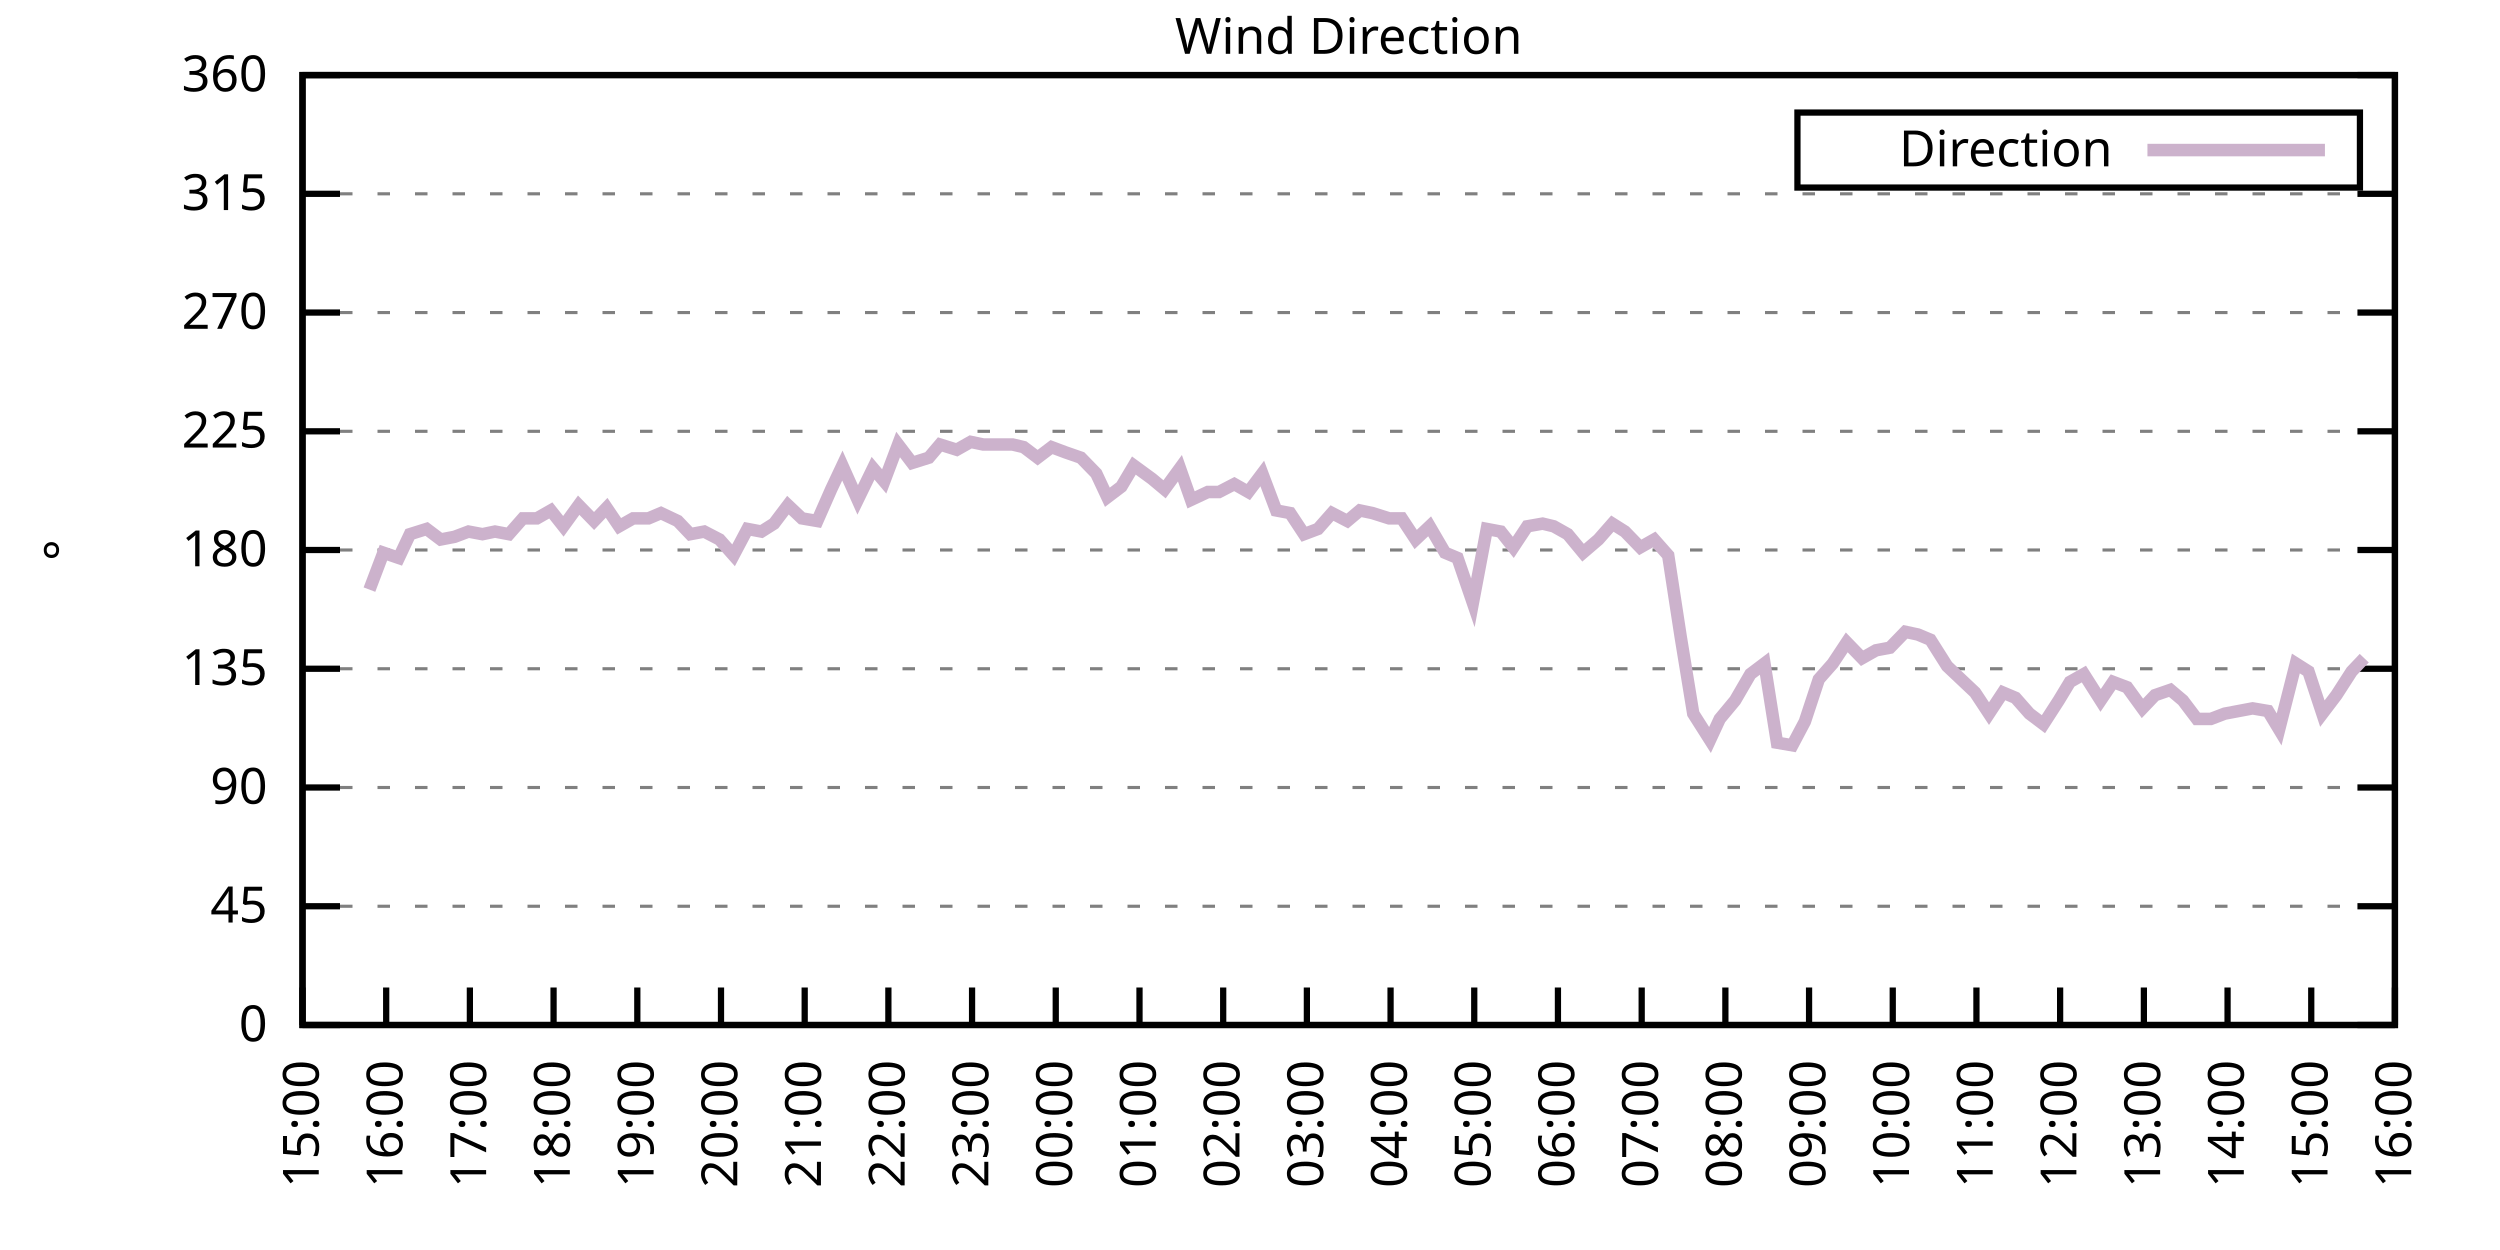
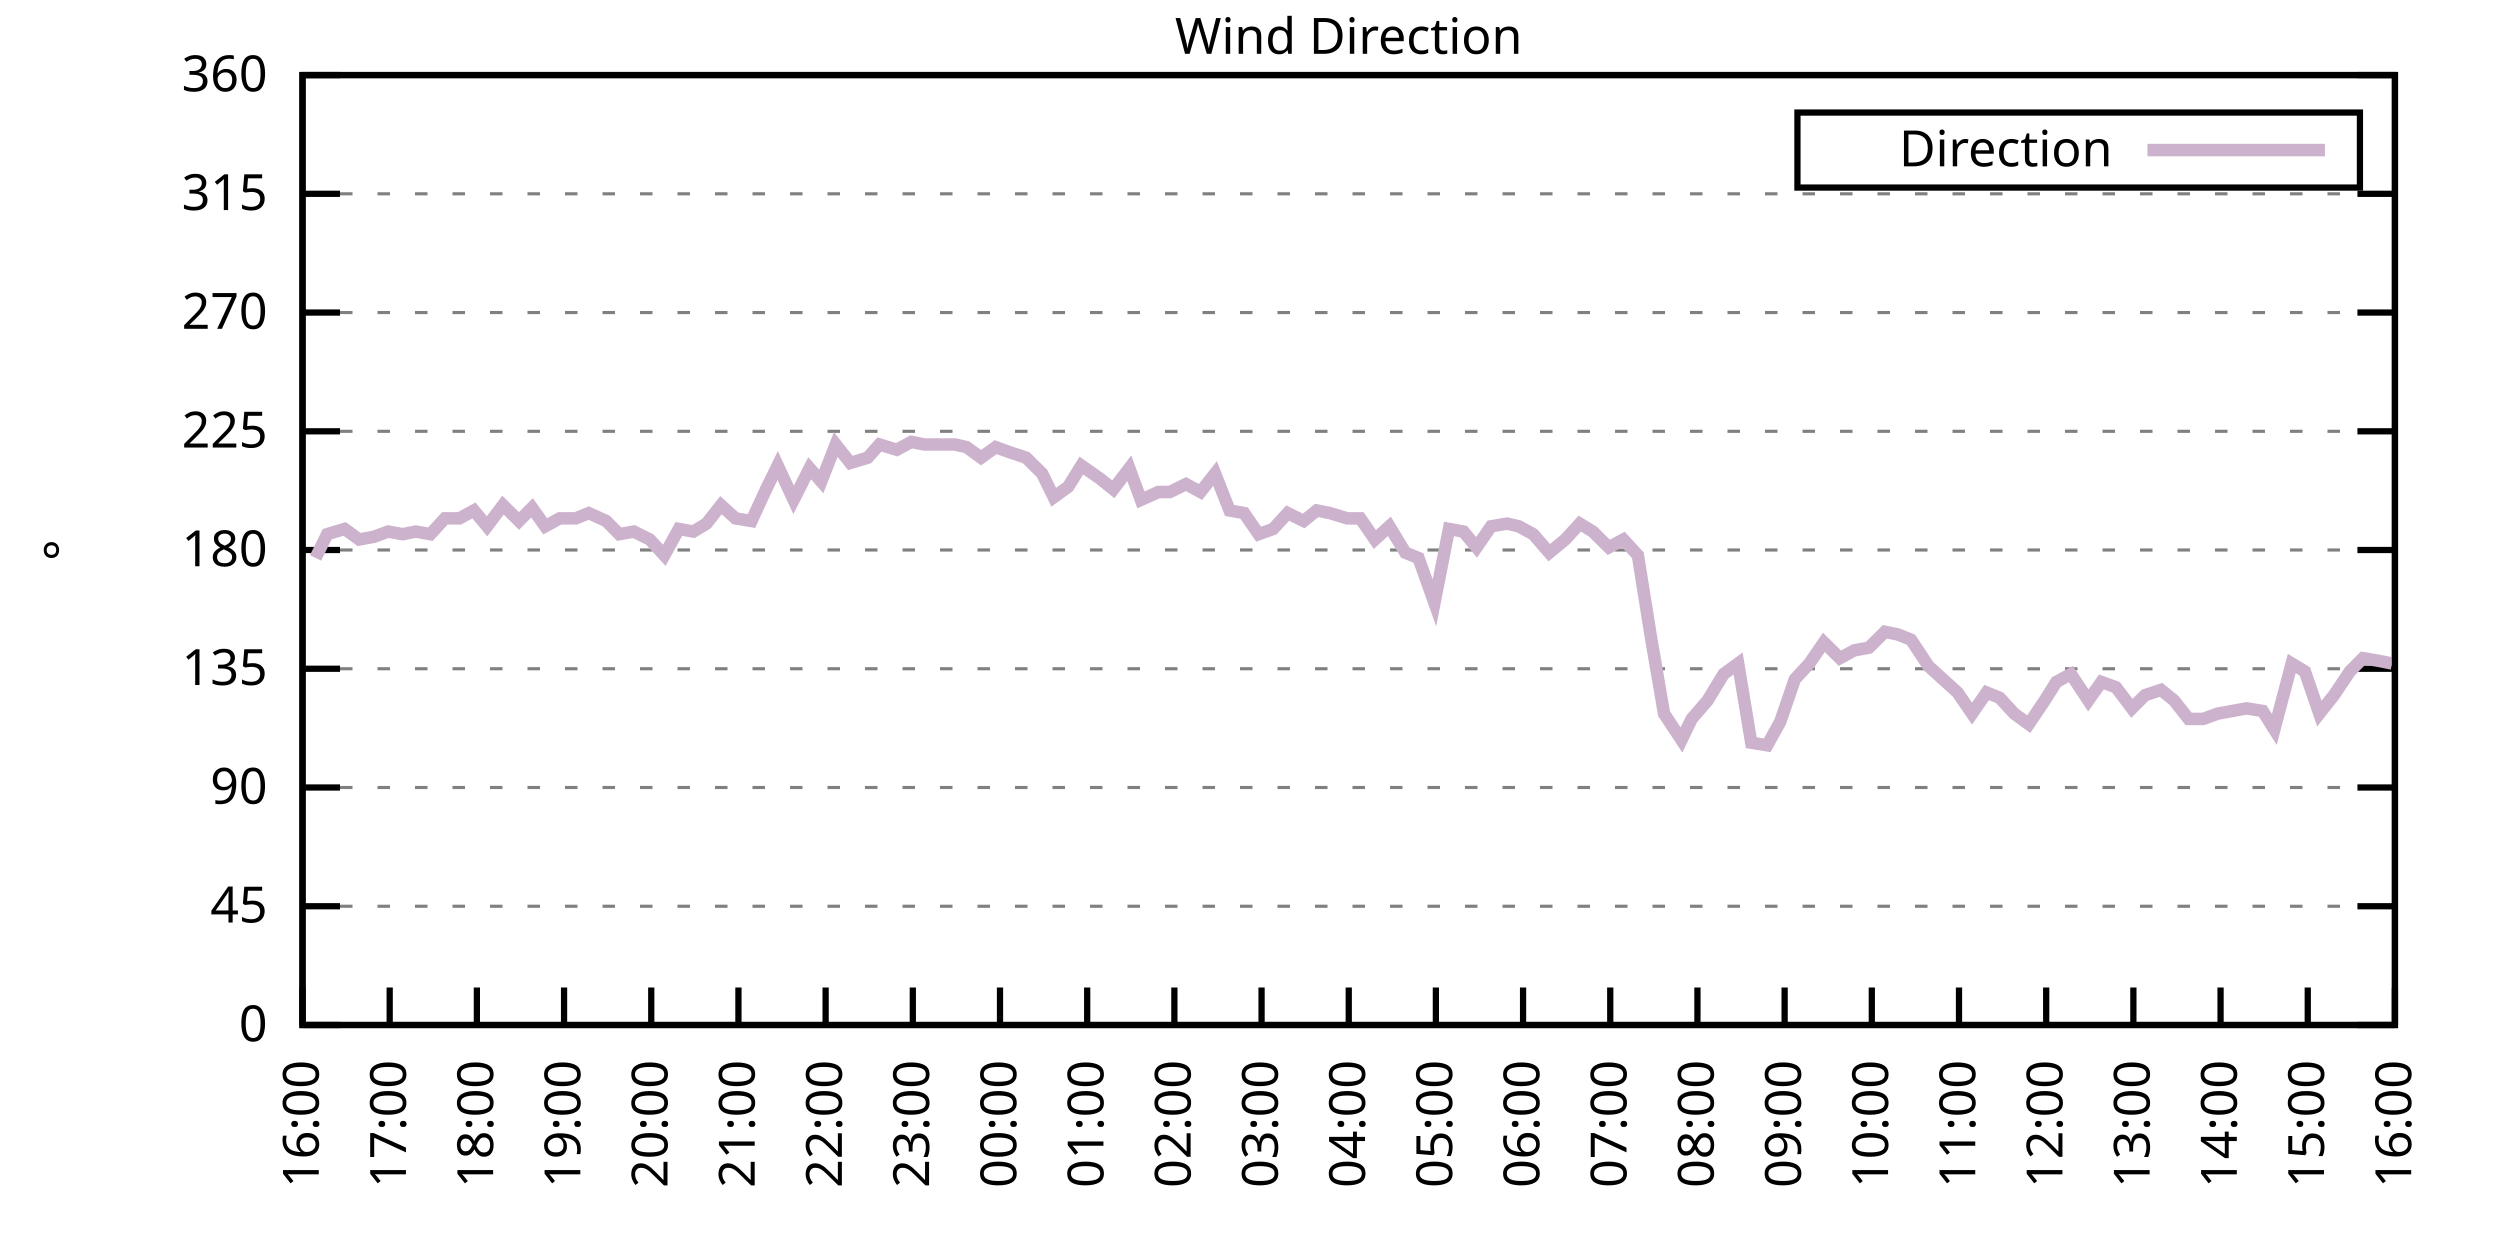
<svg xmlns="http://www.w3.org/2000/svg" xmlns:xlink="http://www.w3.org/1999/xlink" width="400" height="200" viewBox="0 0 400 200">
  <g id="gnuplot_canvas">
    <rect x="0" y="0" width="400" height="200" fill="none" />
    <defs>
      <circle id="gpDot" r="0.5" stroke-width="0.5" stroke="currentColor" />
      <path id="gpPt0" stroke-width="0.333" stroke="currentColor" d="M-1,0 h2 M0,-1 v2" />
      <path id="gpPt1" stroke-width="0.333" stroke="currentColor" d="M-1,-1 L1,1 M1,-1 L-1,1" />
      <path id="gpPt2" stroke-width="0.333" stroke="currentColor" d="M-1,0 L1,0 M0,-1 L0,1 M-1,-1 L1,1 M-1,1 L1,-1" />
      <rect id="gpPt3" stroke-width="0.333" stroke="currentColor" x="-1" y="-1" width="2" height="2" />
      <rect id="gpPt4" stroke-width="0.333" stroke="currentColor" fill="currentColor" x="-1" y="-1" width="2" height="2" />
      <circle id="gpPt5" stroke-width="0.333" stroke="currentColor" cx="0" cy="0" r="1" />
      <use xlink:href="#gpPt5" id="gpPt6" fill="currentColor" stroke="none" />
      <path id="gpPt7" stroke-width="0.333" stroke="currentColor" d="M0,-1.33 L-1.33,0.67 L1.33,0.67 z" />
      <use xlink:href="#gpPt7" id="gpPt8" fill="currentColor" stroke="none" />
      <use xlink:href="#gpPt7" id="gpPt9" stroke="currentColor" transform="rotate(180)" />
      <use xlink:href="#gpPt9" id="gpPt10" fill="currentColor" stroke="none" />
      <use xlink:href="#gpPt3" id="gpPt11" stroke="currentColor" transform="rotate(45)" />
      <use xlink:href="#gpPt11" id="gpPt12" fill="currentColor" stroke="none" />
      <path id="gpPt13" stroke-width="0.333" stroke="currentColor" d="M0,1.330 L1.265,0.411 L0.782,-1.067 L-0.782,-1.076 L-1.265,0.411 z" />
      <use xlink:href="#gpPt13" id="gpPt14" fill="currentColor" stroke="none" />
      <filter id="textbox" filterUnits="objectBoundingBox" x="0" y="0" height="1" width="1">
        <feFlood flood-color="white" flood-opacity="1" result="bgnd" />
        <feComposite in="SourceGraphic" in2="bgnd" operator="atop" />
      </filter>
      <filter id="greybox" filterUnits="objectBoundingBox" x="0" y="0" height="1" width="1">
        <feFlood flood-color="lightgrey" flood-opacity="1" result="grey" />
        <feComposite in="SourceGraphic" in2="grey" operator="atop" />
      </filter>
    </defs>
    <g fill="none" color="white" stroke="currentColor" stroke-width="1.00" stroke-linecap="butt" stroke-linejoin="miter">
</g>
    <g fill="none" color="black" stroke="currentColor" stroke-width="1.00" stroke-linecap="butt" stroke-linejoin="miter">
      <g stroke="none" shape-rendering="crispEdges">
        <polygon fill="rgb(255, 255, 255)" points="48.40,164.00 383.18,164.00 383.18,12.02 48.40,12.02 " />
      </g>
    </g>
    <g fill="none" color="black" stroke="currentColor" stroke-width="1.00" stroke-linecap="butt" stroke-linejoin="miter">
</g>
    <g fill="none" color="black" stroke="black" stroke-width="0.50" stroke-linecap="butt" stroke-linejoin="miter">
</g>
    <g fill="none" color="gray" stroke="currentColor" stroke-width="0.50" stroke-linecap="butt" stroke-linejoin="miter">
      <path stroke="gray" stroke-dasharray="2,4" class="gridline" d="M48.40,164.00 L383.19,164.00  " />
    </g>
    <g fill="none" color="gray" stroke="gray" stroke-width="1.00" stroke-linecap="butt" stroke-linejoin="miter">
</g>
    <g fill="none" color="black" stroke="currentColor" stroke-width="1.00" stroke-linecap="butt" stroke-linejoin="miter">
      <path stroke="black" d="M48.40,164.00 L54.40,164.00 M383.19,164.00 L377.19,164.00  " />
      <g transform="translate(42.80,166.60)" stroke="none" fill="black" font-family="Sans" font-size="8.00" text-anchor="end">
        <text>
          <tspan font-family="Sans"> 0</tspan>
        </text>
      </g>
    </g>
    <g fill="none" color="black" stroke="currentColor" stroke-width="1.00" stroke-linecap="butt" stroke-linejoin="miter">
</g>
    <g fill="none" color="black" stroke="black" stroke-width="0.50" stroke-linecap="butt" stroke-linejoin="miter">
</g>
    <g fill="none" color="gray" stroke="currentColor" stroke-width="0.50" stroke-linecap="butt" stroke-linejoin="miter">
      <path stroke="gray" stroke-dasharray="2,4" class="gridline" d="M48.40,145.00 L383.19,145.00  " />
    </g>
    <g fill="none" color="gray" stroke="gray" stroke-width="1.00" stroke-linecap="butt" stroke-linejoin="miter">
</g>
    <g fill="none" color="black" stroke="currentColor" stroke-width="1.00" stroke-linecap="butt" stroke-linejoin="miter">
      <path stroke="black" d="M48.40,145.00 L54.40,145.00 M383.19,145.00 L377.19,145.00  " />
      <g transform="translate(42.80,147.60)" stroke="none" fill="black" font-family="Sans" font-size="8.00" text-anchor="end">
        <text>
          <tspan font-family="Sans"> 45</tspan>
        </text>
      </g>
    </g>
    <g fill="none" color="black" stroke="currentColor" stroke-width="1.00" stroke-linecap="butt" stroke-linejoin="miter">
</g>
    <g fill="none" color="black" stroke="black" stroke-width="0.50" stroke-linecap="butt" stroke-linejoin="miter">
</g>
    <g fill="none" color="gray" stroke="currentColor" stroke-width="0.50" stroke-linecap="butt" stroke-linejoin="miter">
      <path stroke="gray" stroke-dasharray="2,4" class="gridline" d="M48.40,126.00 L383.19,126.00  " />
    </g>
    <g fill="none" color="gray" stroke="gray" stroke-width="1.00" stroke-linecap="butt" stroke-linejoin="miter">
</g>
    <g fill="none" color="black" stroke="currentColor" stroke-width="1.00" stroke-linecap="butt" stroke-linejoin="miter">
      <path stroke="black" d="M48.40,126.00 L54.40,126.00 M383.19,126.00 L377.19,126.00  " />
      <g transform="translate(42.80,128.60)" stroke="none" fill="black" font-family="Sans" font-size="8.00" text-anchor="end">
        <text>
          <tspan font-family="Sans"> 90</tspan>
        </text>
      </g>
    </g>
    <g fill="none" color="black" stroke="currentColor" stroke-width="1.00" stroke-linecap="butt" stroke-linejoin="miter">
</g>
    <g fill="none" color="black" stroke="black" stroke-width="0.50" stroke-linecap="butt" stroke-linejoin="miter">
</g>
    <g fill="none" color="gray" stroke="currentColor" stroke-width="0.50" stroke-linecap="butt" stroke-linejoin="miter">
      <path stroke="gray" stroke-dasharray="2,4" class="gridline" d="M48.40,107.00 L383.19,107.00  " />
    </g>
    <g fill="none" color="gray" stroke="gray" stroke-width="1.00" stroke-linecap="butt" stroke-linejoin="miter">
</g>
    <g fill="none" color="black" stroke="currentColor" stroke-width="1.00" stroke-linecap="butt" stroke-linejoin="miter">
      <path stroke="black" d="M48.40,107.00 L54.40,107.00 M383.19,107.00 L377.19,107.00  " />
      <g transform="translate(42.80,109.60)" stroke="none" fill="black" font-family="Sans" font-size="8.00" text-anchor="end">
        <text>
          <tspan font-family="Sans"> 135</tspan>
        </text>
      </g>
    </g>
    <g fill="none" color="black" stroke="currentColor" stroke-width="1.00" stroke-linecap="butt" stroke-linejoin="miter">
</g>
    <g fill="none" color="black" stroke="black" stroke-width="0.50" stroke-linecap="butt" stroke-linejoin="miter">
</g>
    <g fill="none" color="gray" stroke="currentColor" stroke-width="0.50" stroke-linecap="butt" stroke-linejoin="miter">
      <path stroke="gray" stroke-dasharray="2,4" class="gridline" d="M48.40,88.00 L383.19,88.00  " />
    </g>
    <g fill="none" color="gray" stroke="gray" stroke-width="1.00" stroke-linecap="butt" stroke-linejoin="miter">
</g>
    <g fill="none" color="black" stroke="currentColor" stroke-width="1.00" stroke-linecap="butt" stroke-linejoin="miter">
      <path stroke="black" d="M48.40,88.00 L54.40,88.00 M383.19,88.00 L377.19,88.00  " />
      <g transform="translate(42.80,90.60)" stroke="none" fill="black" font-family="Sans" font-size="8.00" text-anchor="end">
        <text>
          <tspan font-family="Sans"> 180</tspan>
        </text>
      </g>
    </g>
    <g fill="none" color="black" stroke="currentColor" stroke-width="1.00" stroke-linecap="butt" stroke-linejoin="miter">
</g>
    <g fill="none" color="black" stroke="black" stroke-width="0.50" stroke-linecap="butt" stroke-linejoin="miter">
</g>
    <g fill="none" color="gray" stroke="currentColor" stroke-width="0.50" stroke-linecap="butt" stroke-linejoin="miter">
      <path stroke="gray" stroke-dasharray="2,4" class="gridline" d="M48.40,69.01 L383.19,69.01  " />
    </g>
    <g fill="none" color="gray" stroke="gray" stroke-width="1.00" stroke-linecap="butt" stroke-linejoin="miter">
</g>
    <g fill="none" color="black" stroke="currentColor" stroke-width="1.00" stroke-linecap="butt" stroke-linejoin="miter">
      <path stroke="black" d="M48.40,69.01 L54.40,69.01 M383.19,69.01 L377.19,69.01  " />
      <g transform="translate(42.80,71.61)" stroke="none" fill="black" font-family="Sans" font-size="8.00" text-anchor="end">
        <text>
          <tspan font-family="Sans"> 225</tspan>
        </text>
      </g>
    </g>
    <g fill="none" color="black" stroke="currentColor" stroke-width="1.00" stroke-linecap="butt" stroke-linejoin="miter">
</g>
    <g fill="none" color="black" stroke="black" stroke-width="0.50" stroke-linecap="butt" stroke-linejoin="miter">
</g>
    <g fill="none" color="gray" stroke="currentColor" stroke-width="0.50" stroke-linecap="butt" stroke-linejoin="miter">
      <path stroke="gray" stroke-dasharray="2,4" class="gridline" d="M48.40,50.01 L383.19,50.01  " />
    </g>
    <g fill="none" color="gray" stroke="gray" stroke-width="1.00" stroke-linecap="butt" stroke-linejoin="miter">
</g>
    <g fill="none" color="black" stroke="currentColor" stroke-width="1.00" stroke-linecap="butt" stroke-linejoin="miter">
      <path stroke="black" d="M48.40,50.01 L54.40,50.01 M383.19,50.01 L377.19,50.01  " />
      <g transform="translate(42.80,52.61)" stroke="none" fill="black" font-family="Sans" font-size="8.00" text-anchor="end">
        <text>
          <tspan font-family="Sans"> 270</tspan>
        </text>
      </g>
    </g>
    <g fill="none" color="black" stroke="currentColor" stroke-width="1.00" stroke-linecap="butt" stroke-linejoin="miter">
</g>
    <g fill="none" color="black" stroke="black" stroke-width="0.50" stroke-linecap="butt" stroke-linejoin="miter">
</g>
    <g fill="none" color="gray" stroke="currentColor" stroke-width="0.50" stroke-linecap="butt" stroke-linejoin="miter">
      <path stroke="gray" stroke-dasharray="2,4" class="gridline" d="M48.40,31.01 L383.19,31.01  " />
    </g>
    <g fill="none" color="gray" stroke="gray" stroke-width="1.00" stroke-linecap="butt" stroke-linejoin="miter">
</g>
    <g fill="none" color="black" stroke="currentColor" stroke-width="1.00" stroke-linecap="butt" stroke-linejoin="miter">
      <path stroke="black" d="M48.40,31.01 L54.40,31.01 M383.19,31.01 L377.19,31.01  " />
      <g transform="translate(42.80,33.61)" stroke="none" fill="black" font-family="Sans" font-size="8.00" text-anchor="end">
        <text>
          <tspan font-family="Sans"> 315</tspan>
        </text>
      </g>
    </g>
    <g fill="none" color="black" stroke="currentColor" stroke-width="1.00" stroke-linecap="butt" stroke-linejoin="miter">
</g>
    <g fill="none" color="black" stroke="black" stroke-width="0.50" stroke-linecap="butt" stroke-linejoin="miter">
</g>
    <g fill="none" color="gray" stroke="currentColor" stroke-width="0.50" stroke-linecap="butt" stroke-linejoin="miter">
      <path stroke="gray" stroke-dasharray="2,4" class="gridline" d="M48.40,12.01 L383.19,12.01  " />
    </g>
    <g fill="none" color="gray" stroke="gray" stroke-width="1.00" stroke-linecap="butt" stroke-linejoin="miter">
</g>
    <g fill="none" color="black" stroke="currentColor" stroke-width="1.00" stroke-linecap="butt" stroke-linejoin="miter">
      <path stroke="black" d="M48.40,12.01 L54.40,12.01 M383.19,12.01 L377.19,12.01  " />
      <g transform="translate(42.80,14.61)" stroke="none" fill="black" font-family="Sans" font-size="8.00" text-anchor="end">
        <text>
          <tspan font-family="Sans"> 360</tspan>
        </text>
      </g>
    </g>
    <g fill="none" color="black" stroke="currentColor" stroke-width="1.00" stroke-linecap="butt" stroke-linejoin="miter">
      <path stroke="black" d="M48.40,164.00 L48.40,158.00  " />
      <g transform="translate(51.00,169.60) rotate(270.00)" stroke="none" fill="black" font-family="Sans" font-size="8.00" text-anchor="end">
        <text>
-           <tspan font-family="Sans">15:00</tspan>
-         </text>
-       </g>
-     </g>
-     <g fill="none" color="black" stroke="currentColor" stroke-width="1.00" stroke-linecap="butt" stroke-linejoin="miter">
-       <path stroke="black" d="M61.79,164.00 L61.79,158.00  " />
-       <g transform="translate(64.39,169.60) rotate(270.00)" stroke="none" fill="black" font-family="Sans" font-size="8.00" text-anchor="end">
-         <text>
          <tspan font-family="Sans">16:00</tspan>
        </text>
      </g>
    </g>
    <g fill="none" color="black" stroke="currentColor" stroke-width="1.00" stroke-linecap="butt" stroke-linejoin="miter">
-       <path stroke="black" d="M75.18,164.00 L75.18,158.00  " />
-       <g transform="translate(77.78,169.60) rotate(270.00)" stroke="none" fill="black" font-family="Sans" font-size="8.00" text-anchor="end">
+       <path stroke="black" d="M62.35,164.00 L62.35,158.00  " />
+       <g transform="translate(64.95,169.60) rotate(270.00)" stroke="none" fill="black" font-family="Sans" font-size="8.00" text-anchor="end">
        <text>
          <tspan font-family="Sans">17:00</tspan>
        </text>
      </g>
    </g>
    <g fill="none" color="black" stroke="currentColor" stroke-width="1.00" stroke-linecap="butt" stroke-linejoin="miter">
-       <path stroke="black" d="M88.57,164.00 L88.57,158.00  " />
-       <g transform="translate(91.17,169.60) rotate(270.00)" stroke="none" fill="black" font-family="Sans" font-size="8.00" text-anchor="end">
+       <path stroke="black" d="M76.30,164.00 L76.30,158.00  " />
+       <g transform="translate(78.90,169.60) rotate(270.00)" stroke="none" fill="black" font-family="Sans" font-size="8.00" text-anchor="end">
        <text>
          <tspan font-family="Sans">18:00</tspan>
        </text>
      </g>
    </g>
    <g fill="none" color="black" stroke="currentColor" stroke-width="1.00" stroke-linecap="butt" stroke-linejoin="miter">
-       <path stroke="black" d="M101.97,164.00 L101.97,158.00  " />
-       <g transform="translate(104.57,169.60) rotate(270.00)" stroke="none" fill="black" font-family="Sans" font-size="8.00" text-anchor="end">
+       <path stroke="black" d="M90.25,164.00 L90.25,158.00  " />
+       <g transform="translate(92.85,169.60) rotate(270.00)" stroke="none" fill="black" font-family="Sans" font-size="8.00" text-anchor="end">
        <text>
          <tspan font-family="Sans">19:00</tspan>
        </text>
      </g>
    </g>
    <g fill="none" color="black" stroke="currentColor" stroke-width="1.00" stroke-linecap="butt" stroke-linejoin="miter">
-       <path stroke="black" d="M115.36,164.00 L115.36,158.00  " />
-       <g transform="translate(117.96,169.60) rotate(270.00)" stroke="none" fill="black" font-family="Sans" font-size="8.00" text-anchor="end">
+       <path stroke="black" d="M104.20,164.00 L104.20,158.00  " />
+       <g transform="translate(106.80,169.60) rotate(270.00)" stroke="none" fill="black" font-family="Sans" font-size="8.00" text-anchor="end">
        <text>
          <tspan font-family="Sans">20:00</tspan>
        </text>
      </g>
    </g>
    <g fill="none" color="black" stroke="currentColor" stroke-width="1.00" stroke-linecap="butt" stroke-linejoin="miter">
-       <path stroke="black" d="M128.75,164.00 L128.75,158.00  " />
-       <g transform="translate(131.35,169.60) rotate(270.00)" stroke="none" fill="black" font-family="Sans" font-size="8.00" text-anchor="end">
+       <path stroke="black" d="M118.15,164.00 L118.15,158.00  " />
+       <g transform="translate(120.75,169.60) rotate(270.00)" stroke="none" fill="black" font-family="Sans" font-size="8.00" text-anchor="end">
        <text>
          <tspan font-family="Sans">21:00</tspan>
        </text>
      </g>
    </g>
    <g fill="none" color="black" stroke="currentColor" stroke-width="1.00" stroke-linecap="butt" stroke-linejoin="miter">
-       <path stroke="black" d="M142.14,164.00 L142.14,158.00  " />
-       <g transform="translate(144.74,169.60) rotate(270.00)" stroke="none" fill="black" font-family="Sans" font-size="8.00" text-anchor="end">
+       <path stroke="black" d="M132.10,164.00 L132.10,158.00  " />
+       <g transform="translate(134.70,169.60) rotate(270.00)" stroke="none" fill="black" font-family="Sans" font-size="8.00" text-anchor="end">
        <text>
          <tspan font-family="Sans">22:00</tspan>
        </text>
      </g>
    </g>
    <g fill="none" color="black" stroke="currentColor" stroke-width="1.00" stroke-linecap="butt" stroke-linejoin="miter">
-       <path stroke="black" d="M155.53,164.00 L155.53,158.00  " />
-       <g transform="translate(158.13,169.60) rotate(270.00)" stroke="none" fill="black" font-family="Sans" font-size="8.00" text-anchor="end">
+       <path stroke="black" d="M146.05,164.00 L146.05,158.00  " />
+       <g transform="translate(148.65,169.60) rotate(270.00)" stroke="none" fill="black" font-family="Sans" font-size="8.00" text-anchor="end">
        <text>
          <tspan font-family="Sans">23:00</tspan>
        </text>
      </g>
    </g>
    <g fill="none" color="black" stroke="currentColor" stroke-width="1.00" stroke-linecap="butt" stroke-linejoin="miter">
-       <path stroke="black" d="M168.92,164.00 L168.92,158.00  " />
-       <g transform="translate(171.52,169.60) rotate(270.00)" stroke="none" fill="black" font-family="Sans" font-size="8.00" text-anchor="end">
+       <path stroke="black" d="M160.00,164.00 L160.00,158.00  " />
+       <g transform="translate(162.60,169.60) rotate(270.00)" stroke="none" fill="black" font-family="Sans" font-size="8.00" text-anchor="end">
        <text>
          <tspan font-family="Sans">00:00</tspan>
        </text>
      </g>
    </g>
    <g fill="none" color="black" stroke="currentColor" stroke-width="1.00" stroke-linecap="butt" stroke-linejoin="miter">
-       <path stroke="black" d="M182.32,164.00 L182.32,158.00  " />
-       <g transform="translate(184.92,169.60) rotate(270.00)" stroke="none" fill="black" font-family="Sans" font-size="8.00" text-anchor="end">
+       <path stroke="black" d="M173.95,164.00 L173.95,158.00  " />
+       <g transform="translate(176.55,169.60) rotate(270.00)" stroke="none" fill="black" font-family="Sans" font-size="8.00" text-anchor="end">
        <text>
          <tspan font-family="Sans">01:00</tspan>
        </text>
      </g>
    </g>
    <g fill="none" color="black" stroke="currentColor" stroke-width="1.00" stroke-linecap="butt" stroke-linejoin="miter">
-       <path stroke="black" d="M195.71,164.00 L195.71,158.00  " />
-       <g transform="translate(198.31,169.60) rotate(270.00)" stroke="none" fill="black" font-family="Sans" font-size="8.00" text-anchor="end">
+       <path stroke="black" d="M187.90,164.00 L187.90,158.00  " />
+       <g transform="translate(190.50,169.60) rotate(270.00)" stroke="none" fill="black" font-family="Sans" font-size="8.00" text-anchor="end">
        <text>
          <tspan font-family="Sans">02:00</tspan>
        </text>
      </g>
    </g>
    <g fill="none" color="black" stroke="currentColor" stroke-width="1.00" stroke-linecap="butt" stroke-linejoin="miter">
-       <path stroke="black" d="M209.10,164.00 L209.10,158.00  " />
-       <g transform="translate(211.70,169.60) rotate(270.00)" stroke="none" fill="black" font-family="Sans" font-size="8.00" text-anchor="end">
+       <path stroke="black" d="M201.85,164.00 L201.85,158.00  " />
+       <g transform="translate(204.45,169.60) rotate(270.00)" stroke="none" fill="black" font-family="Sans" font-size="8.00" text-anchor="end">
        <text>
          <tspan font-family="Sans">03:00</tspan>
        </text>
      </g>
    </g>
    <g fill="none" color="black" stroke="currentColor" stroke-width="1.00" stroke-linecap="butt" stroke-linejoin="miter">
-       <path stroke="black" d="M222.49,164.00 L222.49,158.00  " />
-       <g transform="translate(225.09,169.60) rotate(270.00)" stroke="none" fill="black" font-family="Sans" font-size="8.00" text-anchor="end">
+       <path stroke="black" d="M215.80,164.00 L215.80,158.00  " />
+       <g transform="translate(218.40,169.60) rotate(270.00)" stroke="none" fill="black" font-family="Sans" font-size="8.00" text-anchor="end">
        <text>
          <tspan font-family="Sans">04:00</tspan>
        </text>
      </g>
    </g>
    <g fill="none" color="black" stroke="currentColor" stroke-width="1.00" stroke-linecap="butt" stroke-linejoin="miter">
-       <path stroke="black" d="M235.88,164.00 L235.88,158.00  " />
-       <g transform="translate(238.48,169.60) rotate(270.00)" stroke="none" fill="black" font-family="Sans" font-size="8.00" text-anchor="end">
+       <path stroke="black" d="M229.74,164.00 L229.74,158.00  " />
+       <g transform="translate(232.34,169.60) rotate(270.00)" stroke="none" fill="black" font-family="Sans" font-size="8.00" text-anchor="end">
        <text>
          <tspan font-family="Sans">05:00</tspan>
        </text>
      </g>
    </g>
    <g fill="none" color="black" stroke="currentColor" stroke-width="1.00" stroke-linecap="butt" stroke-linejoin="miter">
-       <path stroke="black" d="M249.27,164.00 L249.27,158.00  " />
-       <g transform="translate(251.87,169.60) rotate(270.00)" stroke="none" fill="black" font-family="Sans" font-size="8.00" text-anchor="end">
+       <path stroke="black" d="M243.69,164.00 L243.69,158.00  " />
+       <g transform="translate(246.29,169.60) rotate(270.00)" stroke="none" fill="black" font-family="Sans" font-size="8.00" text-anchor="end">
        <text>
          <tspan font-family="Sans">06:00</tspan>
        </text>
      </g>
    </g>
    <g fill="none" color="black" stroke="currentColor" stroke-width="1.00" stroke-linecap="butt" stroke-linejoin="miter">
-       <path stroke="black" d="M262.67,164.00 L262.67,158.00  " />
-       <g transform="translate(265.27,169.60) rotate(270.00)" stroke="none" fill="black" font-family="Sans" font-size="8.00" text-anchor="end">
+       <path stroke="black" d="M257.64,164.00 L257.64,158.00  " />
+       <g transform="translate(260.24,169.60) rotate(270.00)" stroke="none" fill="black" font-family="Sans" font-size="8.00" text-anchor="end">
        <text>
          <tspan font-family="Sans">07:00</tspan>
        </text>
      </g>
    </g>
    <g fill="none" color="black" stroke="currentColor" stroke-width="1.00" stroke-linecap="butt" stroke-linejoin="miter">
-       <path stroke="black" d="M276.06,164.00 L276.06,158.00  " />
-       <g transform="translate(278.66,169.60) rotate(270.00)" stroke="none" fill="black" font-family="Sans" font-size="8.00" text-anchor="end">
+       <path stroke="black" d="M271.59,164.00 L271.59,158.00  " />
+       <g transform="translate(274.19,169.60) rotate(270.00)" stroke="none" fill="black" font-family="Sans" font-size="8.00" text-anchor="end">
        <text>
          <tspan font-family="Sans">08:00</tspan>
        </text>
      </g>
    </g>
    <g fill="none" color="black" stroke="currentColor" stroke-width="1.00" stroke-linecap="butt" stroke-linejoin="miter">
-       <path stroke="black" d="M289.45,164.00 L289.45,158.00  " />
-       <g transform="translate(292.05,169.60) rotate(270.00)" stroke="none" fill="black" font-family="Sans" font-size="8.00" text-anchor="end">
+       <path stroke="black" d="M285.54,164.00 L285.54,158.00  " />
+       <g transform="translate(288.14,169.60) rotate(270.00)" stroke="none" fill="black" font-family="Sans" font-size="8.00" text-anchor="end">
        <text>
          <tspan font-family="Sans">09:00</tspan>
        </text>
      </g>
    </g>
    <g fill="none" color="black" stroke="currentColor" stroke-width="1.00" stroke-linecap="butt" stroke-linejoin="miter">
-       <path stroke="black" d="M302.84,164.00 L302.84,158.00  " />
-       <g transform="translate(305.44,169.60) rotate(270.00)" stroke="none" fill="black" font-family="Sans" font-size="8.00" text-anchor="end">
+       <path stroke="black" d="M299.49,164.00 L299.49,158.00  " />
+       <g transform="translate(302.09,169.60) rotate(270.00)" stroke="none" fill="black" font-family="Sans" font-size="8.00" text-anchor="end">
        <text>
          <tspan font-family="Sans">10:00</tspan>
        </text>
      </g>
    </g>
    <g fill="none" color="black" stroke="currentColor" stroke-width="1.00" stroke-linecap="butt" stroke-linejoin="miter">
-       <path stroke="black" d="M316.23,164.00 L316.23,158.00  " />
-       <g transform="translate(318.83,169.60) rotate(270.00)" stroke="none" fill="black" font-family="Sans" font-size="8.00" text-anchor="end">
+       <path stroke="black" d="M313.44,164.00 L313.44,158.00  " />
+       <g transform="translate(316.04,169.60) rotate(270.00)" stroke="none" fill="black" font-family="Sans" font-size="8.00" text-anchor="end">
        <text>
          <tspan font-family="Sans">11:00</tspan>
        </text>
      </g>
    </g>
    <g fill="none" color="black" stroke="currentColor" stroke-width="1.00" stroke-linecap="butt" stroke-linejoin="miter">
-       <path stroke="black" d="M329.62,164.00 L329.62,158.00  " />
-       <g transform="translate(332.22,169.60) rotate(270.00)" stroke="none" fill="black" font-family="Sans" font-size="8.00" text-anchor="end">
+       <path stroke="black" d="M327.39,164.00 L327.39,158.00  " />
+       <g transform="translate(329.99,169.60) rotate(270.00)" stroke="none" fill="black" font-family="Sans" font-size="8.00" text-anchor="end">
        <text>
          <tspan font-family="Sans">12:00</tspan>
        </text>
      </g>
    </g>
    <g fill="none" color="black" stroke="currentColor" stroke-width="1.00" stroke-linecap="butt" stroke-linejoin="miter">
-       <path stroke="black" d="M343.02,164.00 L343.02,158.00  " />
-       <g transform="translate(345.62,169.60) rotate(270.00)" stroke="none" fill="black" font-family="Sans" font-size="8.00" text-anchor="end">
+       <path stroke="black" d="M341.34,164.00 L341.34,158.00  " />
+       <g transform="translate(343.94,169.60) rotate(270.00)" stroke="none" fill="black" font-family="Sans" font-size="8.00" text-anchor="end">
        <text>
          <tspan font-family="Sans">13:00</tspan>
        </text>
      </g>
    </g>
    <g fill="none" color="black" stroke="currentColor" stroke-width="1.00" stroke-linecap="butt" stroke-linejoin="miter">
-       <path stroke="black" d="M356.41,164.00 L356.41,158.00  " />
-       <g transform="translate(359.01,169.60) rotate(270.00)" stroke="none" fill="black" font-family="Sans" font-size="8.00" text-anchor="end">
+       <path stroke="black" d="M355.29,164.00 L355.29,158.00  " />
+       <g transform="translate(357.89,169.60) rotate(270.00)" stroke="none" fill="black" font-family="Sans" font-size="8.00" text-anchor="end">
        <text>
          <tspan font-family="Sans">14:00</tspan>
        </text>
      </g>
    </g>
    <g fill="none" color="black" stroke="currentColor" stroke-width="1.00" stroke-linecap="butt" stroke-linejoin="miter">
-       <path stroke="black" d="M369.80,164.00 L369.80,158.00  " />
-       <g transform="translate(372.40,169.60) rotate(270.00)" stroke="none" fill="black" font-family="Sans" font-size="8.00" text-anchor="end">
+       <path stroke="black" d="M369.24,164.00 L369.24,158.00  " />
+       <g transform="translate(371.84,169.60) rotate(270.00)" stroke="none" fill="black" font-family="Sans" font-size="8.00" text-anchor="end">
        <text>
          <tspan font-family="Sans">15:00</tspan>
        </text>
      </g>
    </g>
    <g fill="none" color="black" stroke="currentColor" stroke-width="1.00" stroke-linecap="butt" stroke-linejoin="miter">
      <path stroke="black" d="M383.19,164.00 L383.19,158.00  " />
      <g transform="translate(385.79,169.60) rotate(270.00)" stroke="none" fill="black" font-family="Sans" font-size="8.00" text-anchor="end">
        <text>
          <tspan font-family="Sans">16:00</tspan>
        </text>
      </g>
    </g>
    <g fill="none" color="black" stroke="currentColor" stroke-width="1.00" stroke-linecap="butt" stroke-linejoin="miter">
</g>
    <g fill="none" color="black" stroke="currentColor" stroke-width="1.00" stroke-linecap="butt" stroke-linejoin="miter">
      <path stroke="black" d="M48.40,12.01 L48.40,164.00 L383.19,164.00 L383.19,12.01 L48.40,12.01 Z  " />
    </g>
    <g fill="none" color="black" stroke="currentColor" stroke-width="1.00" stroke-linecap="butt" stroke-linejoin="miter">
</g>
    <g fill="none" color="black" stroke="currentColor" stroke-width="1.00" stroke-linecap="butt" stroke-linejoin="miter">
      <path stroke="black" d="M287.59,30.01 L287.59,18.01 L377.59,18.01 L377.59,30.01 L287.59,30.01 Z  " />
    </g>
    <g id="Wind_direction_plot_1">
      <g fill="none" color="white" stroke="black" stroke-width="2.00" stroke-linecap="butt" stroke-linejoin="miter">
</g>
      <g fill="none" color="black" stroke="currentColor" stroke-width="2.00" stroke-linecap="butt" stroke-linejoin="miter">
        <g transform="translate(337.99,26.61)" stroke="none" fill="black" font-family="Sans" font-size="8.00" text-anchor="end">
          <text>
            <tspan font-family="Sans">Direction</tspan>
          </text>
        </g>
      </g>
      <g fill="none" color="black" stroke="currentColor" stroke-width="2.00" stroke-linecap="butt" stroke-linejoin="miter">
-         <path stroke="rgb(204, 178, 204)" d="M343.59,24.01 L371.99,24.01 M59.11,94.34 L61.35,88.43 L63.80,89.27 L65.59,85.47 L68.26,84.63 L70.50,86.32   L72.73,85.89 L74.96,85.05 L77.19,85.47 L79.20,85.05 L81.43,85.47 L83.66,82.94 L85.90,82.94 L88.13,81.67   L90.14,84.21 L92.59,80.83 L95.05,83.36 L97.06,81.25 L99.06,84.21 L101.30,82.94 L103.75,82.94 L105.76,82.09   L108.44,83.36 L110.45,85.47 L112.68,85.05 L115.13,86.32 L117.37,88.85 L119.60,84.63 L121.83,85.05 L123.84,83.78   L126.07,80.83 L128.30,82.94 L130.76,83.36 L132.99,78.29 L134.78,74.49 L137.23,79.98 L139.69,74.92 L141.47,77.03   L143.70,71.12 L145.94,74.07 L148.61,73.23 L150.40,71.12 L153.08,71.96 L155.31,70.70 L157.32,71.12 L159.77,71.12   L162.01,71.12 L163.79,71.54 L166.02,73.23 L168.25,71.54 L170.49,72.38 L172.94,73.23 L175.40,75.76 L177.18,79.56   L179.41,77.87 L181.42,74.49 L184.32,76.61 L186.33,78.29 L188.79,74.92 L190.57,79.98 L193.25,78.72 L195.04,78.72   L197.49,77.45 L199.73,78.72 L201.96,75.76 L204.19,81.67 L206.42,82.09 L208.65,85.47 L210.88,84.63 L213.12,82.09   L215.57,83.36 L217.58,81.67 L219.59,82.09 L222.27,82.94 L224.28,82.94 L226.51,86.32 L228.74,84.21 L231.20,88.43   L233.20,89.27 L235.66,96.45 L237.89,84.63 L240.12,85.05 L242.13,87.58 L244.36,84.21 L246.82,83.78 L248.60,84.21   L250.84,85.47 L253.29,88.43 L255.75,86.32 L257.98,83.78 L259.99,85.05 L262.44,87.58 L264.67,86.32 L266.91,88.85   L268.92,101.94 L270.92,114.18 L273.60,118.40 L275.16,115.03 L277.62,112.07 L280.07,107.85 L282.31,106.16 L284.32,118.83   L286.77,119.25 L288.78,115.45 L291.01,108.69 L293.24,106.16 L295.48,102.78 L297.93,105.31 L300.16,104.05 L302.39,103.63   L304.85,101.09 L306.86,101.52 L308.87,102.36 L311.54,106.58 L316.01,110.80 L318.24,114.18 L320.47,110.80 L322.48,111.65   L324.71,114.18 L326.95,115.87 L329.40,112.07 L331.19,109.11 L333.42,107.85 L336.10,112.07 L338.10,109.11 L340.34,109.96   L342.79,113.34 L344.80,111.23 L347.26,110.38 L349.26,112.07 L351.50,115.03 L353.73,115.03 L355.96,114.18 L358.19,113.76   L360.42,113.34 L362.88,113.76 L364.66,116.71 L367.34,106.16 L369.35,107.43 L371.58,114.18 L373.82,111.23 L376.27,107.43   L378.28,105.31  " />
+         <path stroke="rgb(204, 178, 204)" d="M343.59,24.01 L371.99,24.01 M50.49,89.27 L52.35,85.47 L55.14,84.63 L57.47,86.32 L59.79,85.89 L62.12,85.05   L64.44,85.47 L66.53,85.05 L68.86,85.47 L71.18,82.94 L73.51,82.94 L75.83,81.67 L77.93,84.21 L80.48,80.83   L83.04,83.36 L85.13,81.25 L87.23,84.21 L89.55,82.94 L92.11,82.94 L94.20,82.09 L96.99,83.36 L99.08,85.47   L101.41,85.05 L103.97,86.32 L106.29,88.85 L108.62,84.63 L110.94,85.05 L113.03,83.78 L115.36,80.83 L117.68,82.94   L120.24,83.36 L122.57,78.29 L124.43,74.49 L126.98,79.98 L129.54,74.92 L131.40,77.03 L133.72,71.12 L136.05,74.07   L138.84,73.23 L140.70,71.12 L143.49,71.96 L145.81,70.70 L147.91,71.12 L150.46,71.12 L152.79,71.12 L154.65,71.54   L156.97,73.23 L159.30,71.54 L161.62,72.38 L164.18,73.23 L166.74,75.76 L168.60,79.56 L170.92,77.87 L173.02,74.49   L176.04,76.61 L178.13,78.29 L180.69,74.92 L182.55,79.98 L185.34,78.72 L187.20,78.72 L189.76,77.45 L192.08,78.72   L194.41,75.76 L196.73,81.67 L199.06,82.09 L201.38,85.47 L203.71,84.63 L206.03,82.09 L208.59,83.36 L210.68,81.67   L212.77,82.09 L215.56,82.94 L217.65,82.94 L219.98,86.32 L222.30,84.21 L224.86,88.43 L226.95,89.27 L229.51,96.45   L231.84,84.63 L234.16,85.05 L236.25,87.58 L238.58,84.21 L241.14,83.78 L243.00,84.21 L245.32,85.47 L247.88,88.43   L250.44,86.32 L252.76,83.78 L254.85,85.05 L257.41,87.58 L259.74,86.32 L262.06,88.85 L264.15,101.94 L266.25,114.18   L269.04,118.40 L270.66,115.03 L273.22,112.07 L275.78,107.85 L278.10,106.16 L280.20,118.83 L282.75,119.25 L284.85,115.45   L287.17,108.69 L289.50,106.16 L291.82,102.78 L294.38,105.31 L296.70,104.05 L299.03,103.63 L301.58,101.09 L303.68,101.52   L305.77,102.36 L308.56,106.58 L313.21,110.80 L315.53,114.18 L317.86,110.80 L319.95,111.65 L322.28,114.18 L324.60,115.87   L327.16,112.07 L329.02,109.11 L331.34,107.85 L334.13,112.07 L336.23,109.11 L338.55,109.96 L341.11,113.34 L343.20,111.23   L345.76,110.38 L347.85,112.07 L350.18,115.03 L352.50,115.03 L354.83,114.18 L357.15,113.76 L359.48,113.34 L362.03,113.76   L363.89,116.71 L366.68,106.16 L368.78,107.43 L371.10,114.18 L373.43,111.23 L375.98,107.43 L378.08,105.31 L380.63,105.74   L382.73,106.16  " />
      </g>
    </g>
    <g fill="none" color="black" stroke="currentColor" stroke-width="2.00" stroke-linecap="butt" stroke-linejoin="miter">
</g>
    <g fill="none" color="black" stroke="black" stroke-width="1.00" stroke-linecap="butt" stroke-linejoin="miter">
</g>
    <g fill="none" color="black" stroke="currentColor" stroke-width="1.00" stroke-linecap="butt" stroke-linejoin="miter">
      <path stroke="black" d="M48.40,12.01 L48.40,164.00 L383.19,164.00 L383.19,12.01 L48.40,12.01 Z  " />
      <g transform="translate(12.80,88.01) rotate(270.00)" stroke="none" fill="black" font-family="Sans" font-size="8.00" text-anchor="middle">
        <text>
          <tspan font-family="Sans">°</tspan>
        </text>
      </g>
    </g>
    <g fill="none" color="black" stroke="currentColor" stroke-width="1.00" stroke-linecap="butt" stroke-linejoin="miter">
</g>
    <g fill="none" color="black" stroke="currentColor" stroke-width="1.00" stroke-linecap="butt" stroke-linejoin="miter">
      <g transform="translate(215.79,8.61)" stroke="none" fill="black" font-family="Sans" font-size="8.00" text-anchor="middle">
        <text>
          <tspan font-family="Sans">Wind Direction</tspan>
        </text>
      </g>
    </g>
    <g fill="none" color="black" stroke="currentColor" stroke-width="1.00" stroke-linecap="butt" stroke-linejoin="miter">
</g>
  </g>
</svg>
